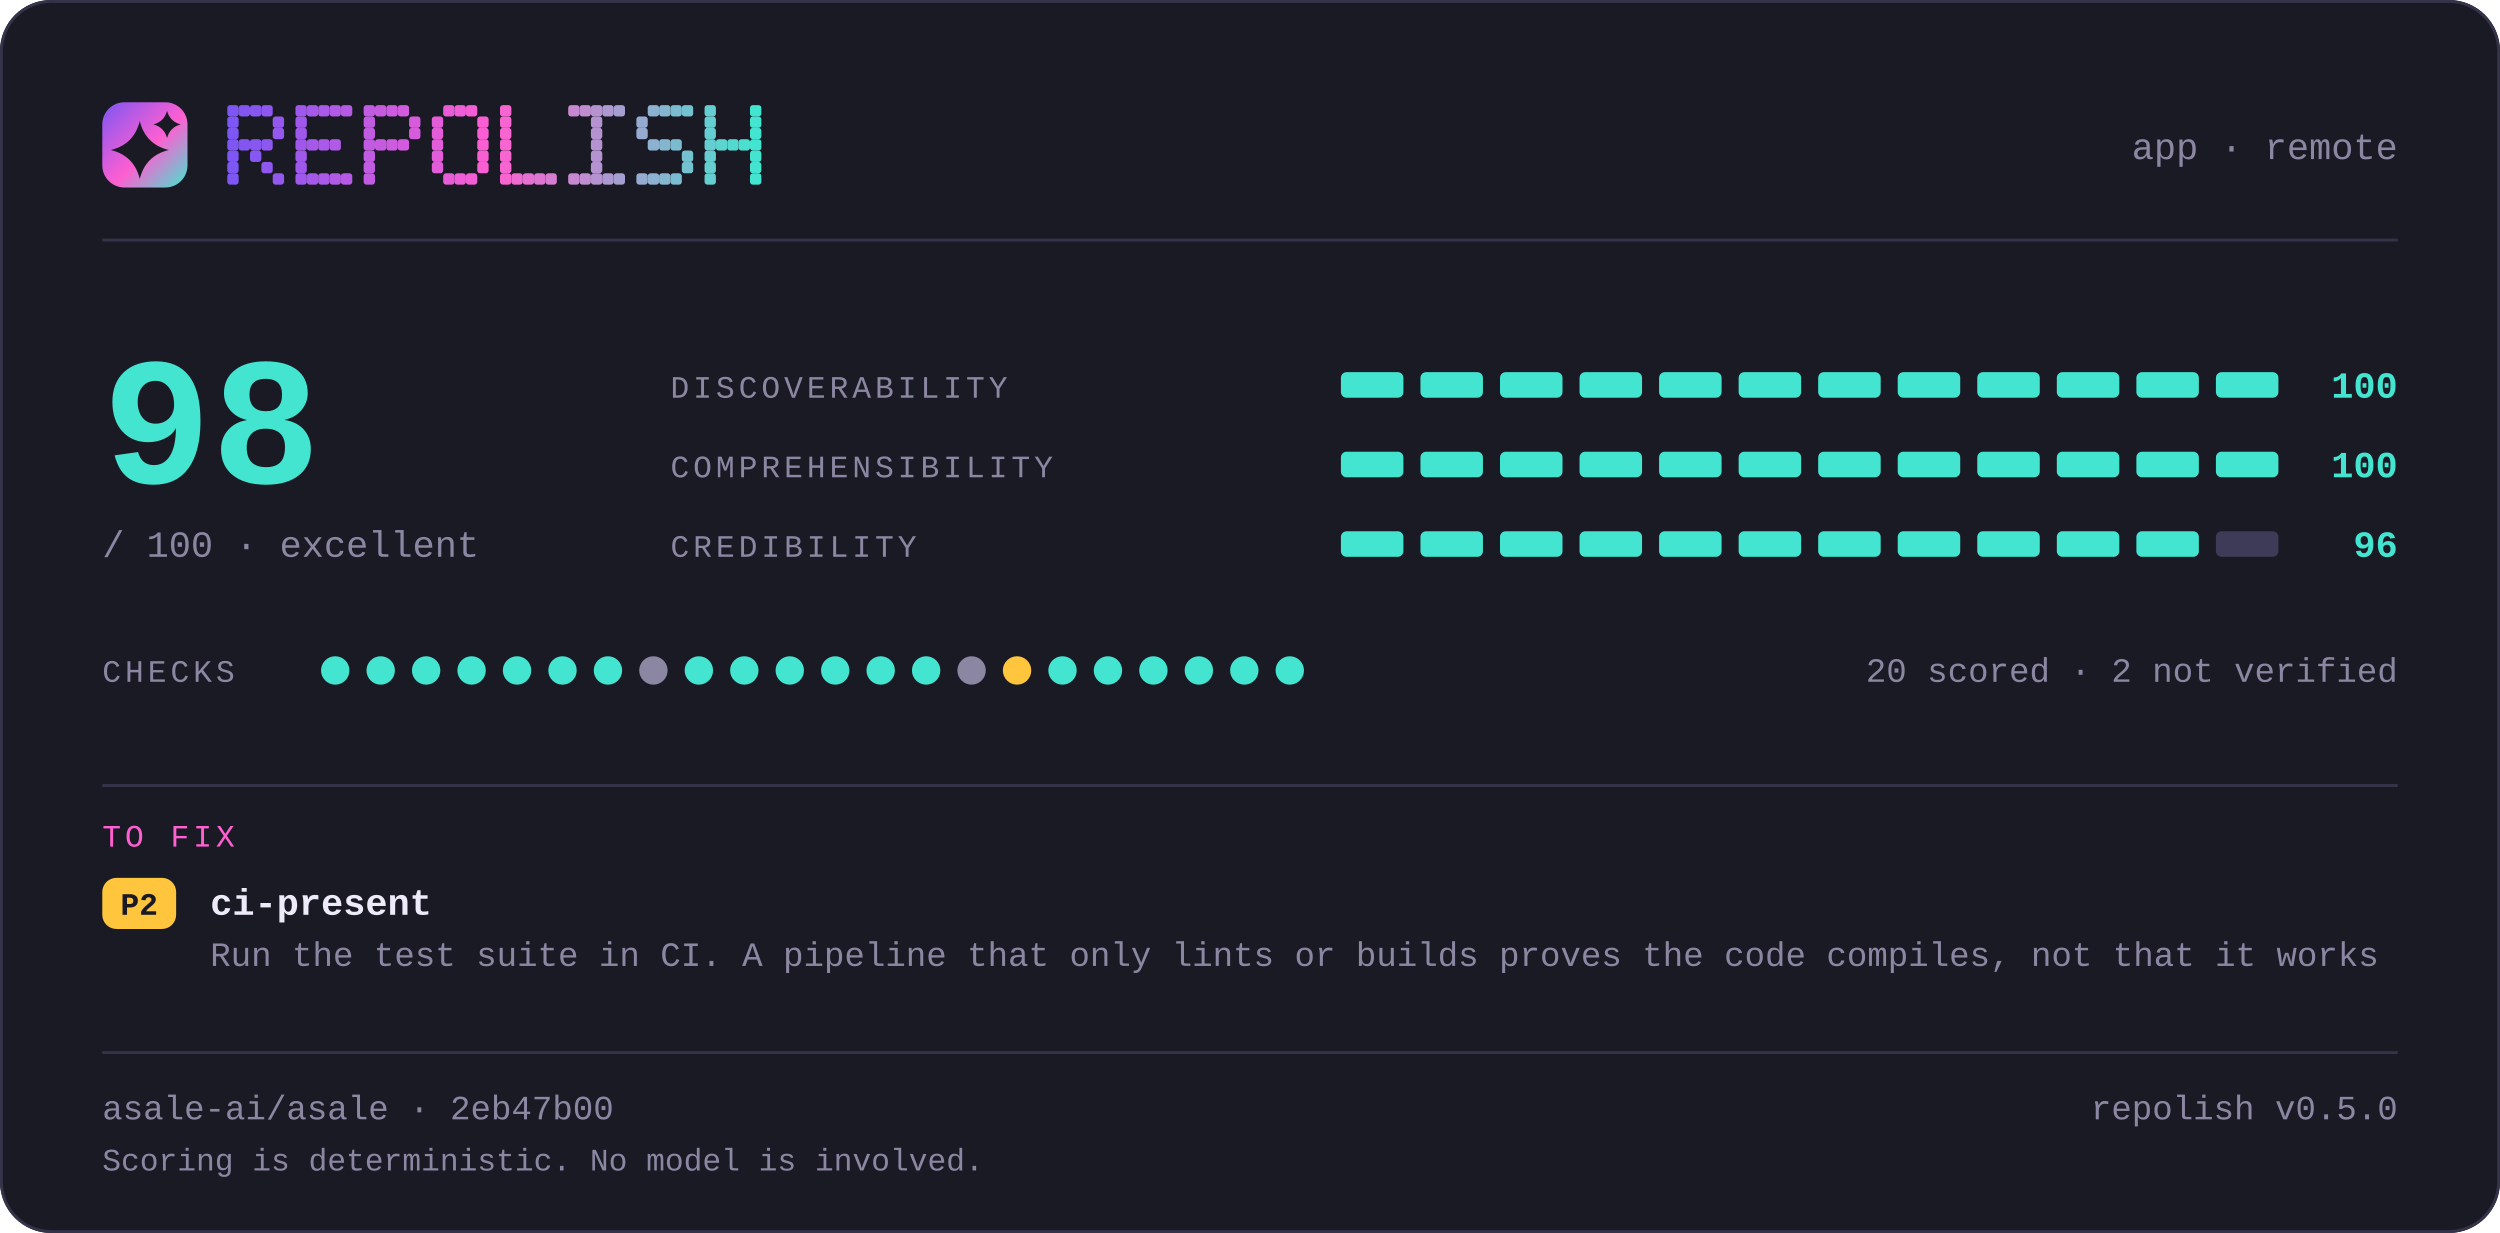
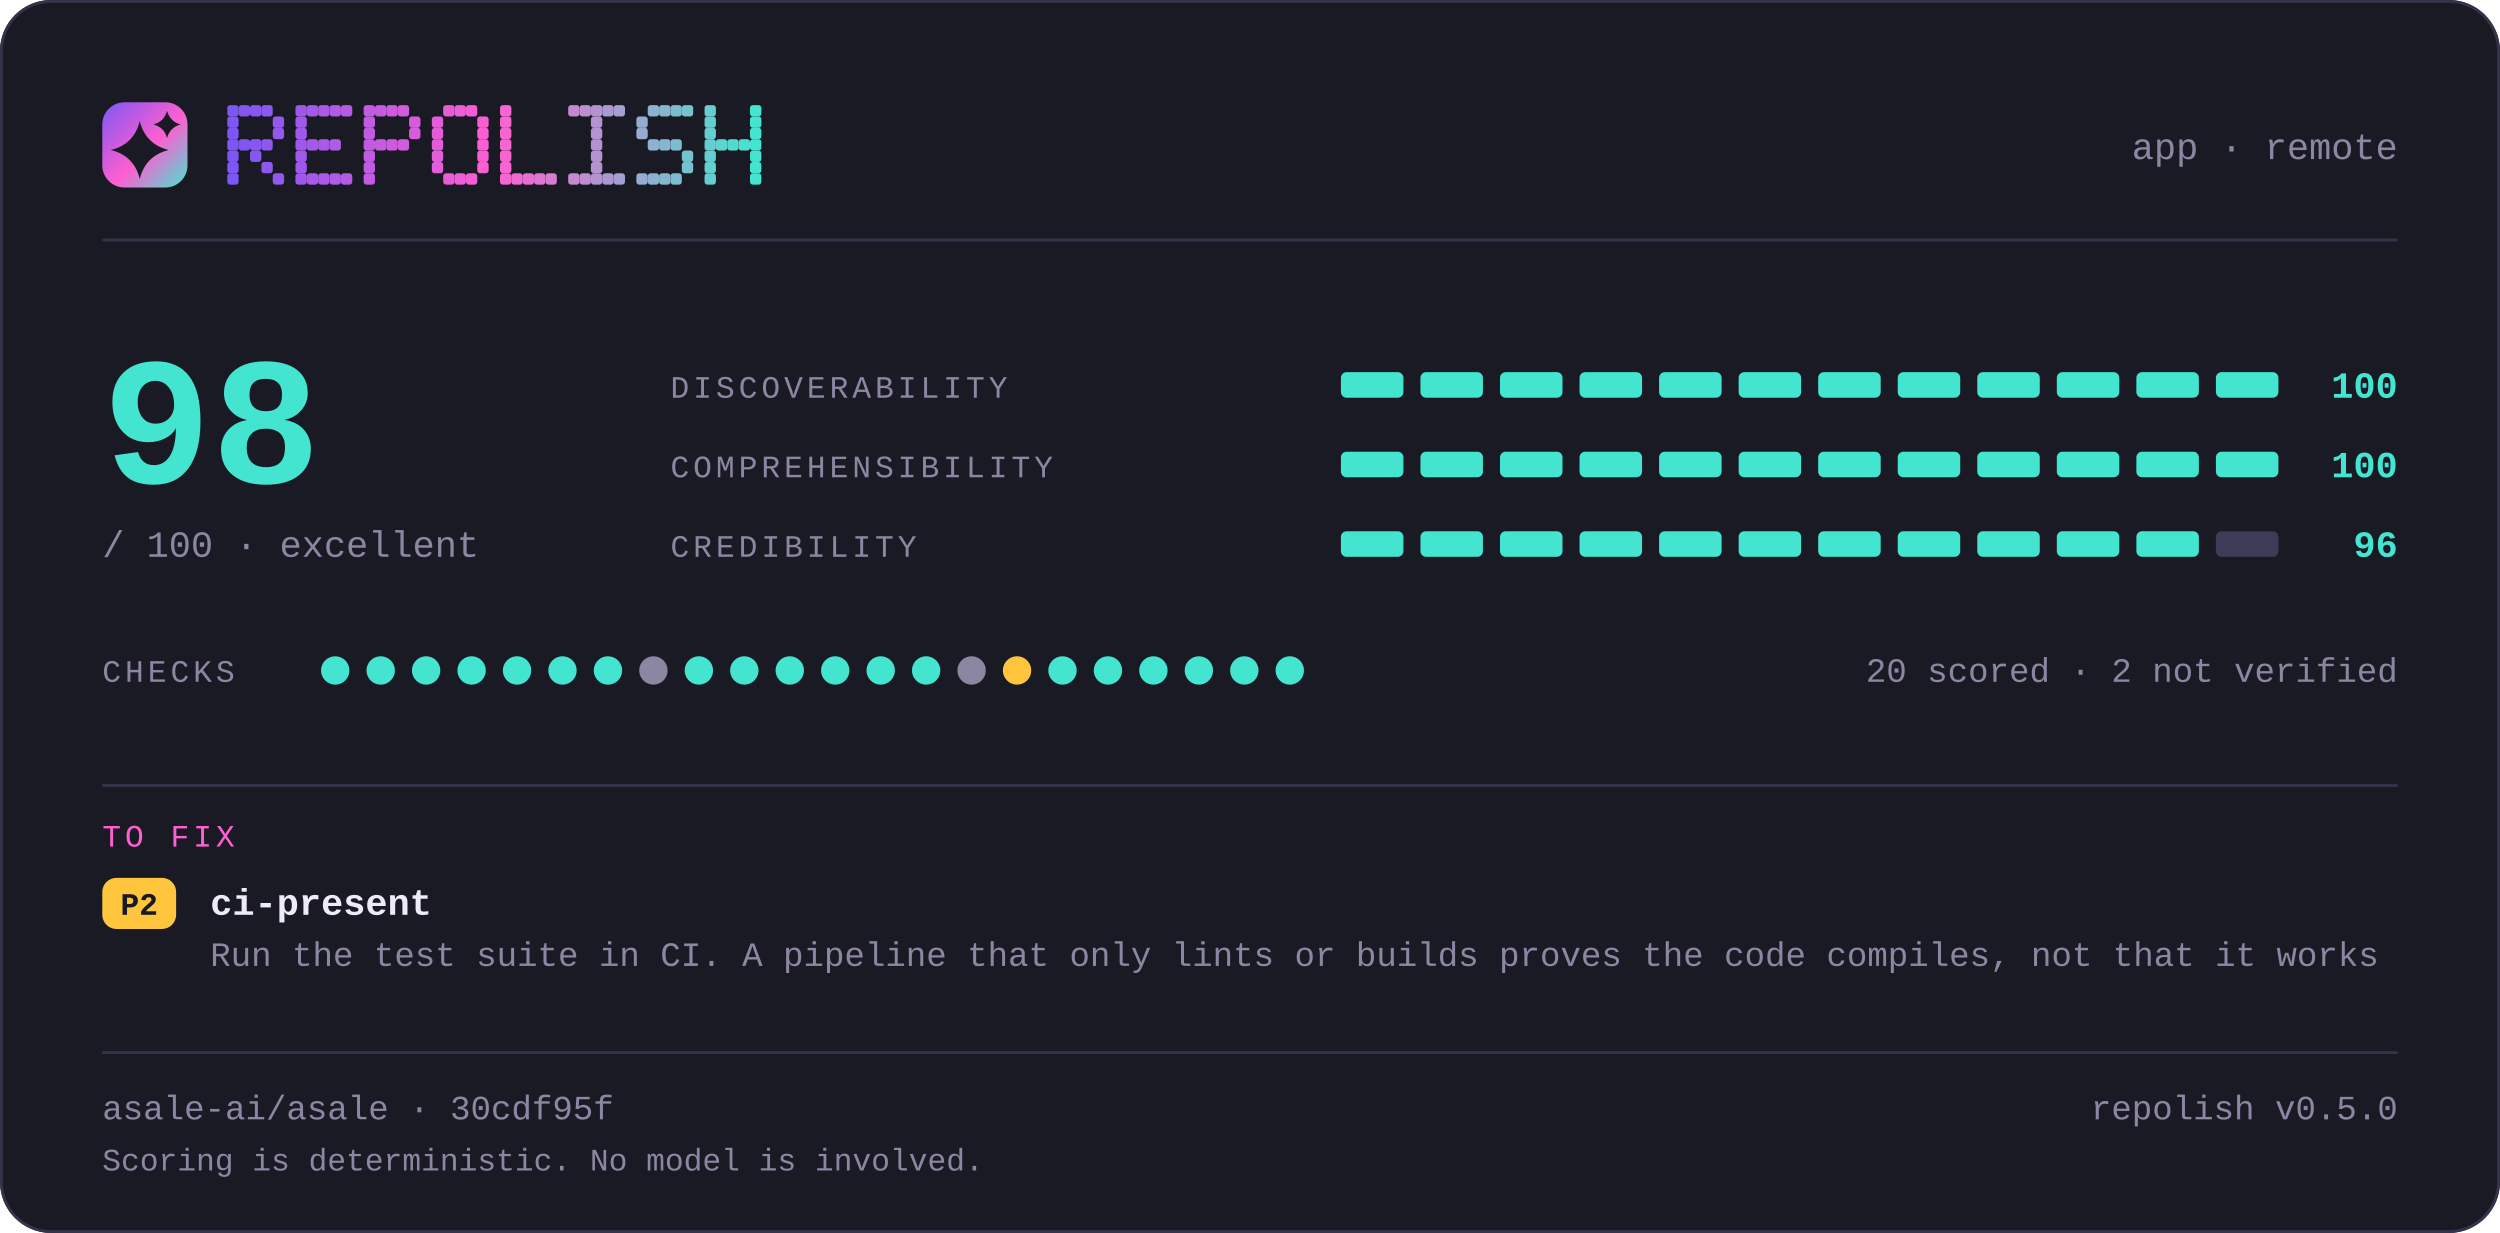
<svg xmlns="http://www.w3.org/2000/svg" width="880" height="434" viewBox="0 0 880 434" lang="en" role="img" aria-label="repolish report card — 98 out of 100">
  <defs>
    <linearGradient id="brand" x1="0" y1="0" x2="1" y2="1">
      <stop offset="0" stop-color="#7d56f4" />
      <stop offset="0.55" stop-color="#ff5fd1" />
      <stop offset="1" stop-color="#43e5d0" />
    </linearGradient>
  </defs>
  <style>
    .t { font-family: ui-monospace, SFMono-Regular, "SF Mono", Menlo, Consolas, "Liberation Mono", "Noto Sans Mono CJK SC", "Noto Sans Mono CJK JP", "Microsoft YaHei", "Hiragino Sans", "Yu Gothic", monospace; }
  </style>
  <rect x="0" y="0" width="880" height="434" rx="18.0" fill="#1a1a24" />
  <rect x="0.5" y="0.5" width="879" height="433" rx="17.5" fill="none" stroke="#35334a" />
  <rect x="36" y="36" width="30" height="30" rx="7.8" fill="url(#brand)" />
  <path d="M49.2 42.6Q51.2 50.8 59.4 52.8Q51.2 54.8 49.2 63.0Q47.2 54.8 39.0 52.8Q47.2 50.8 49.2 42.6Z" fill="#1a1a24" />
  <path d="M58.8 39.0Q59.8 42.8 63.6 43.8Q59.8 44.8 58.8 48.6Q57.8 44.8 54.0 43.8Q57.8 42.8 58.8 39.0Z" fill="#1a1a24" />
  <g fill="#7d56f4">
    <rect x="80" y="37" width="4" height="4" rx="1" />
    <rect x="80" y="41" width="4" height="4" rx="1" />
    <rect x="80" y="45" width="4" height="4" rx="1" />
    <rect x="80" y="49" width="4" height="4" rx="1" />
    <rect x="80" y="53" width="4" height="4" rx="1" />
    <rect x="80" y="57" width="4" height="4" rx="1" />
    <rect x="80" y="61" width="4" height="4" rx="1" />
  </g>
  <g fill="#8356f2">
    <rect x="84" y="37" width="4" height="4" rx="1" />
    <rect x="84" y="49" width="4" height="4" rx="1" />
  </g>
  <g fill="#8857f1">
    <rect x="88" y="37" width="4" height="4" rx="1" />
    <rect x="88" y="49" width="4" height="4" rx="1" />
    <rect x="88" y="53" width="4" height="4" rx="1" />
  </g>
  <g fill="#8e57ef">
    <rect x="92" y="37" width="4" height="4" rx="1" />
    <rect x="92" y="49" width="4" height="4" rx="1" />
    <rect x="92" y="57" width="4" height="4" rx="1" />
  </g>
  <g fill="#9458ee">
    <rect x="96" y="41" width="4" height="4" rx="1" />
    <rect x="96" y="45" width="4" height="4" rx="1" />
    <rect x="96" y="61" width="4" height="4" rx="1" />
  </g>
  <g fill="#9f58eb">
    <rect x="104" y="37" width="4" height="4" rx="1" />
    <rect x="104" y="41" width="4" height="4" rx="1" />
    <rect x="104" y="45" width="4" height="4" rx="1" />
    <rect x="104" y="49" width="4" height="4" rx="1" />
    <rect x="104" y="53" width="4" height="4" rx="1" />
    <rect x="104" y="57" width="4" height="4" rx="1" />
    <rect x="104" y="61" width="4" height="4" rx="1" />
  </g>
  <g fill="#a559e9">
    <rect x="108" y="37" width="4" height="4" rx="1" />
    <rect x="108" y="49" width="4" height="4" rx="1" />
    <rect x="108" y="61" width="4" height="4" rx="1" />
  </g>
  <g fill="#aa59e8">
    <rect x="112" y="37" width="4" height="4" rx="1" />
    <rect x="112" y="49" width="4" height="4" rx="1" />
    <rect x="112" y="61" width="4" height="4" rx="1" />
  </g>
  <g fill="#b05ae6">
    <rect x="116" y="37" width="4" height="4" rx="1" />
    <rect x="116" y="49" width="4" height="4" rx="1" />
    <rect x="116" y="61" width="4" height="4" rx="1" />
  </g>
  <g fill="#b65ae5">
    <rect x="120" y="37" width="4" height="4" rx="1" />
    <rect x="120" y="61" width="4" height="4" rx="1" />
  </g>
  <g fill="#c15be2">
    <rect x="128" y="37" width="4" height="4" rx="1" />
    <rect x="128" y="41" width="4" height="4" rx="1" />
    <rect x="128" y="45" width="4" height="4" rx="1" />
    <rect x="128" y="49" width="4" height="4" rx="1" />
    <rect x="128" y="53" width="4" height="4" rx="1" />
    <rect x="128" y="57" width="4" height="4" rx="1" />
    <rect x="128" y="61" width="4" height="4" rx="1" />
  </g>
  <g fill="#c65be0">
    <rect x="132" y="37" width="4" height="4" rx="1" />
    <rect x="132" y="49" width="4" height="4" rx="1" />
  </g>
  <g fill="#cc5bdf">
    <rect x="136" y="37" width="4" height="4" rx="1" />
    <rect x="136" y="49" width="4" height="4" rx="1" />
  </g>
  <g fill="#d25cdd">
    <rect x="140" y="37" width="4" height="4" rx="1" />
    <rect x="140" y="49" width="4" height="4" rx="1" />
  </g>
  <g fill="#d75cdc">
    <rect x="144" y="41" width="4" height="4" rx="1" />
    <rect x="144" y="45" width="4" height="4" rx="1" />
  </g>
  <g fill="#e35dd9">
    <rect x="152" y="41" width="4" height="4" rx="1" />
    <rect x="152" y="45" width="4" height="4" rx="1" />
    <rect x="152" y="49" width="4" height="4" rx="1" />
    <rect x="152" y="53" width="4" height="4" rx="1" />
    <rect x="152" y="57" width="4" height="4" rx="1" />
  </g>
  <g fill="#e85dd7">
    <rect x="156" y="37" width="4" height="4" rx="1" />
    <rect x="156" y="61" width="4" height="4" rx="1" />
  </g>
  <g fill="#ee5ed6">
    <rect x="160" y="37" width="4" height="4" rx="1" />
    <rect x="160" y="61" width="4" height="4" rx="1" />
  </g>
  <g fill="#f45ed4">
    <rect x="164" y="37" width="4" height="4" rx="1" />
    <rect x="164" y="61" width="4" height="4" rx="1" />
  </g>
  <g fill="#f95fd3">
    <rect x="168" y="41" width="4" height="4" rx="1" />
    <rect x="168" y="45" width="4" height="4" rx="1" />
    <rect x="168" y="49" width="4" height="4" rx="1" />
    <rect x="168" y="53" width="4" height="4" rx="1" />
    <rect x="168" y="57" width="4" height="4" rx="1" />
  </g>
  <g fill="#f765d1">
    <rect x="176" y="37" width="4" height="4" rx="1" />
    <rect x="176" y="41" width="4" height="4" rx="1" />
    <rect x="176" y="45" width="4" height="4" rx="1" />
    <rect x="176" y="49" width="4" height="4" rx="1" />
    <rect x="176" y="53" width="4" height="4" rx="1" />
    <rect x="176" y="57" width="4" height="4" rx="1" />
    <rect x="176" y="61" width="4" height="4" rx="1" />
  </g>
  <g fill="#ef6bd1">
    <rect x="180" y="61" width="4" height="4" rx="1" />
  </g>
  <g fill="#e670d1">
    <rect x="184" y="61" width="4" height="4" rx="1" />
  </g>
  <g fill="#de76d1">
    <rect x="188" y="61" width="4" height="4" rx="1" />
  </g>
  <g fill="#d67cd1">
    <rect x="192" y="61" width="4" height="4" rx="1" />
  </g>
  <g fill="#c688d1">
    <rect x="200" y="37" width="4" height="4" rx="1" />
    <rect x="200" y="61" width="4" height="4" rx="1" />
  </g>
  <g fill="#be8ed1">
    <rect x="204" y="37" width="4" height="4" rx="1" />
    <rect x="204" y="61" width="4" height="4" rx="1" />
  </g>
  <g fill="#b593d1">
    <rect x="208" y="37" width="4" height="4" rx="1" />
    <rect x="208" y="41" width="4" height="4" rx="1" />
    <rect x="208" y="45" width="4" height="4" rx="1" />
    <rect x="208" y="49" width="4" height="4" rx="1" />
    <rect x="208" y="53" width="4" height="4" rx="1" />
    <rect x="208" y="57" width="4" height="4" rx="1" />
    <rect x="208" y="61" width="4" height="4" rx="1" />
  </g>
  <g fill="#ad99d1">
    <rect x="212" y="37" width="4" height="4" rx="1" />
    <rect x="212" y="61" width="4" height="4" rx="1" />
  </g>
  <g fill="#a59fd1">
    <rect x="216" y="37" width="4" height="4" rx="1" />
    <rect x="216" y="61" width="4" height="4" rx="1" />
  </g>
  <g fill="#95abd0">
    <rect x="224" y="41" width="4" height="4" rx="1" />
    <rect x="224" y="45" width="4" height="4" rx="1" />
    <rect x="224" y="61" width="4" height="4" rx="1" />
  </g>
  <g fill="#8db1d0">
    <rect x="228" y="37" width="4" height="4" rx="1" />
    <rect x="228" y="49" width="4" height="4" rx="1" />
    <rect x="228" y="61" width="4" height="4" rx="1" />
  </g>
  <g fill="#84b6d0">
    <rect x="232" y="37" width="4" height="4" rx="1" />
    <rect x="232" y="49" width="4" height="4" rx="1" />
    <rect x="232" y="61" width="4" height="4" rx="1" />
  </g>
  <g fill="#7cbcd0">
    <rect x="236" y="37" width="4" height="4" rx="1" />
    <rect x="236" y="49" width="4" height="4" rx="1" />
    <rect x="236" y="61" width="4" height="4" rx="1" />
  </g>
  <g fill="#74c2d0">
    <rect x="240" y="37" width="4" height="4" rx="1" />
    <rect x="240" y="53" width="4" height="4" rx="1" />
    <rect x="240" y="57" width="4" height="4" rx="1" />
  </g>
  <g fill="#64ced0">
    <rect x="248" y="37" width="4" height="4" rx="1" />
    <rect x="248" y="41" width="4" height="4" rx="1" />
    <rect x="248" y="45" width="4" height="4" rx="1" />
    <rect x="248" y="49" width="4" height="4" rx="1" />
    <rect x="248" y="53" width="4" height="4" rx="1" />
    <rect x="248" y="57" width="4" height="4" rx="1" />
    <rect x="248" y="61" width="4" height="4" rx="1" />
  </g>
  <g fill="#5cd4d0">
    <rect x="252" y="49" width="4" height="4" rx="1" />
  </g>
  <g fill="#53d9d0">
    <rect x="256" y="49" width="4" height="4" rx="1" />
  </g>
  <g fill="#4bdfd0">
    <rect x="260" y="49" width="4" height="4" rx="1" />
  </g>
  <g fill="#43e5d0">
    <rect x="264" y="37" width="4" height="4" rx="1" />
    <rect x="264" y="41" width="4" height="4" rx="1" />
    <rect x="264" y="45" width="4" height="4" rx="1" />
    <rect x="264" y="49" width="4" height="4" rx="1" />
    <rect x="264" y="53" width="4" height="4" rx="1" />
    <rect x="264" y="57" width="4" height="4" rx="1" />
    <rect x="264" y="61" width="4" height="4" rx="1" />
  </g>
  <text class="t" x="844" y="56" font-size="13" fill="#8b87a3" text-anchor="end">app · remote</text>
  <rect x="36" y="84" width="808" height="1" fill="#35334a" />
  <text class="t" x="36" y="170" font-size="64" fill="#43e5d0" text-anchor="start" font-weight="700">98</text>
  <text class="t" x="36" y="196" font-size="13" fill="#8b87a3" text-anchor="start">/ 100  ·  excellent</text>
  <text class="t" x="236" y="140" font-size="11" fill="#8b87a3" text-anchor="start" letter-spacing="1.4">DISCOVERABILITY</text>
  <rect x="472" y="131" width="22" height="9" rx="2.0" fill="#43e5d0" />
  <rect x="500" y="131" width="22" height="9" rx="2.0" fill="#43e5d0" />
  <rect x="528" y="131" width="22" height="9" rx="2.0" fill="#43e5d0" />
  <rect x="556" y="131" width="22" height="9" rx="2.0" fill="#43e5d0" />
  <rect x="584" y="131" width="22" height="9" rx="2.0" fill="#43e5d0" />
  <rect x="612" y="131" width="22" height="9" rx="2.0" fill="#43e5d0" />
  <rect x="640" y="131" width="22" height="9" rx="2.0" fill="#43e5d0" />
  <rect x="668" y="131" width="22" height="9" rx="2.0" fill="#43e5d0" />
  <rect x="696" y="131" width="22" height="9" rx="2.0" fill="#43e5d0" />
  <rect x="724" y="131" width="22" height="9" rx="2.0" fill="#43e5d0" />
  <rect x="752" y="131" width="22" height="9" rx="2.0" fill="#43e5d0" />
  <rect x="780" y="131" width="22" height="9" rx="2.0" fill="#43e5d0" />
  <text class="t" x="844" y="140" font-size="13" fill="#43e5d0" text-anchor="end" font-weight="700">100</text>
  <text class="t" x="236" y="168" font-size="11" fill="#8b87a3" text-anchor="start" letter-spacing="1.4">COMPREHENSIBILITY</text>
  <rect x="472" y="159" width="22" height="9" rx="2.0" fill="#43e5d0" />
  <rect x="500" y="159" width="22" height="9" rx="2.0" fill="#43e5d0" />
  <rect x="528" y="159" width="22" height="9" rx="2.0" fill="#43e5d0" />
  <rect x="556" y="159" width="22" height="9" rx="2.0" fill="#43e5d0" />
  <rect x="584" y="159" width="22" height="9" rx="2.0" fill="#43e5d0" />
  <rect x="612" y="159" width="22" height="9" rx="2.0" fill="#43e5d0" />
  <rect x="640" y="159" width="22" height="9" rx="2.0" fill="#43e5d0" />
  <rect x="668" y="159" width="22" height="9" rx="2.0" fill="#43e5d0" />
  <rect x="696" y="159" width="22" height="9" rx="2.0" fill="#43e5d0" />
  <rect x="724" y="159" width="22" height="9" rx="2.0" fill="#43e5d0" />
  <rect x="752" y="159" width="22" height="9" rx="2.0" fill="#43e5d0" />
  <rect x="780" y="159" width="22" height="9" rx="2.0" fill="#43e5d0" />
  <text class="t" x="844" y="168" font-size="13" fill="#43e5d0" text-anchor="end" font-weight="700">100</text>
  <text class="t" x="236" y="196" font-size="11" fill="#8b87a3" text-anchor="start" letter-spacing="1.4">CREDIBILITY</text>
  <rect x="472" y="187" width="22" height="9" rx="2.0" fill="#43e5d0" />
  <rect x="500" y="187" width="22" height="9" rx="2.0" fill="#43e5d0" />
  <rect x="528" y="187" width="22" height="9" rx="2.0" fill="#43e5d0" />
  <rect x="556" y="187" width="22" height="9" rx="2.0" fill="#43e5d0" />
  <rect x="584" y="187" width="22" height="9" rx="2.0" fill="#43e5d0" />
  <rect x="612" y="187" width="22" height="9" rx="2.0" fill="#43e5d0" />
  <rect x="640" y="187" width="22" height="9" rx="2.0" fill="#43e5d0" />
  <rect x="668" y="187" width="22" height="9" rx="2.0" fill="#43e5d0" />
  <rect x="696" y="187" width="22" height="9" rx="2.0" fill="#43e5d0" />
  <rect x="724" y="187" width="22" height="9" rx="2.0" fill="#43e5d0" />
  <rect x="752" y="187" width="22" height="9" rx="2.0" fill="#43e5d0" />
  <rect x="780" y="187" width="22" height="9" rx="2.0" fill="#3e3b58" />
  <text class="t" x="844" y="196" font-size="13" fill="#43e5d0" text-anchor="end" font-weight="700">96</text>
  <text class="t" x="36" y="240" font-size="11" fill="#8b87a3" text-anchor="start" letter-spacing="1.4">CHECKS</text>
  <circle cx="118" cy="236" r="5" fill="#43e5d0" />
  <circle cx="134" cy="236" r="5" fill="#43e5d0" />
  <circle cx="150" cy="236" r="5" fill="#43e5d0" />
  <circle cx="166" cy="236" r="5" fill="#43e5d0" />
  <circle cx="182" cy="236" r="5" fill="#43e5d0" />
  <circle cx="198" cy="236" r="5" fill="#43e5d0" />
  <circle cx="214" cy="236" r="5" fill="#43e5d0" />
  <circle cx="230" cy="236" r="5" fill="#8b87a3" />
  <circle cx="246" cy="236" r="5" fill="#43e5d0" />
  <circle cx="262" cy="236" r="5" fill="#43e5d0" />
  <circle cx="278" cy="236" r="5" fill="#43e5d0" />
  <circle cx="294" cy="236" r="5" fill="#43e5d0" />
  <circle cx="310" cy="236" r="5" fill="#43e5d0" />
  <circle cx="326" cy="236" r="5" fill="#43e5d0" />
  <circle cx="342" cy="236" r="5" fill="#8b87a3" />
  <circle cx="358" cy="236" r="5" fill="#ffc53d" />
  <circle cx="374" cy="236" r="5" fill="#43e5d0" />
  <circle cx="390" cy="236" r="5" fill="#43e5d0" />
  <circle cx="406" cy="236" r="5" fill="#43e5d0" />
  <circle cx="422" cy="236" r="5" fill="#43e5d0" />
  <circle cx="438" cy="236" r="5" fill="#43e5d0" />
  <circle cx="454" cy="236" r="5" fill="#43e5d0" />
  <text class="t" x="844" y="240" font-size="12" fill="#8b87a3" text-anchor="end">20 scored · 2 not verified</text>
  <rect x="36" y="276" width="808" height="1" fill="#35334a" />
  <text class="t" x="36" y="298" font-size="11" fill="#ff5fd1" text-anchor="start" letter-spacing="1.4">TO FIX</text>
  <rect x="36" y="309" width="26" height="18" rx="5.0" fill="#ffc53d" />
  <text class="t" x="49" y="322" font-size="11" fill="#1a1a24" text-anchor="middle" font-weight="700">P2</text>
  <text class="t" x="74" y="322" font-size="13" fill="#edebfa" text-anchor="start" font-weight="700">ci-present</text>
  <text class="t" x="74" y="340" font-size="12" fill="#8b87a3" text-anchor="start">Run the test suite in CI. A pipeline that only lints or builds proves the code compiles, not that it works</text>
  <rect x="36" y="370" width="808" height="1" fill="#35334a" />
-   <text class="t" x="36" y="394" font-size="12" fill="#8b87a3" text-anchor="start">asale-ai/asale · 2eb47b00</text>
+   <text class="t" x="36" y="394" font-size="12" fill="#8b87a3" text-anchor="start">asale-ai/asale · 30cdf95f</text>
  <text class="t" x="844" y="394" font-size="12" fill="#8b87a3" text-anchor="end">repolish v0.5.0</text>
  <text class="t" x="36" y="412" font-size="11" fill="#8b87a3" text-anchor="start">Scoring is deterministic. No model is involved.</text>
</svg>
